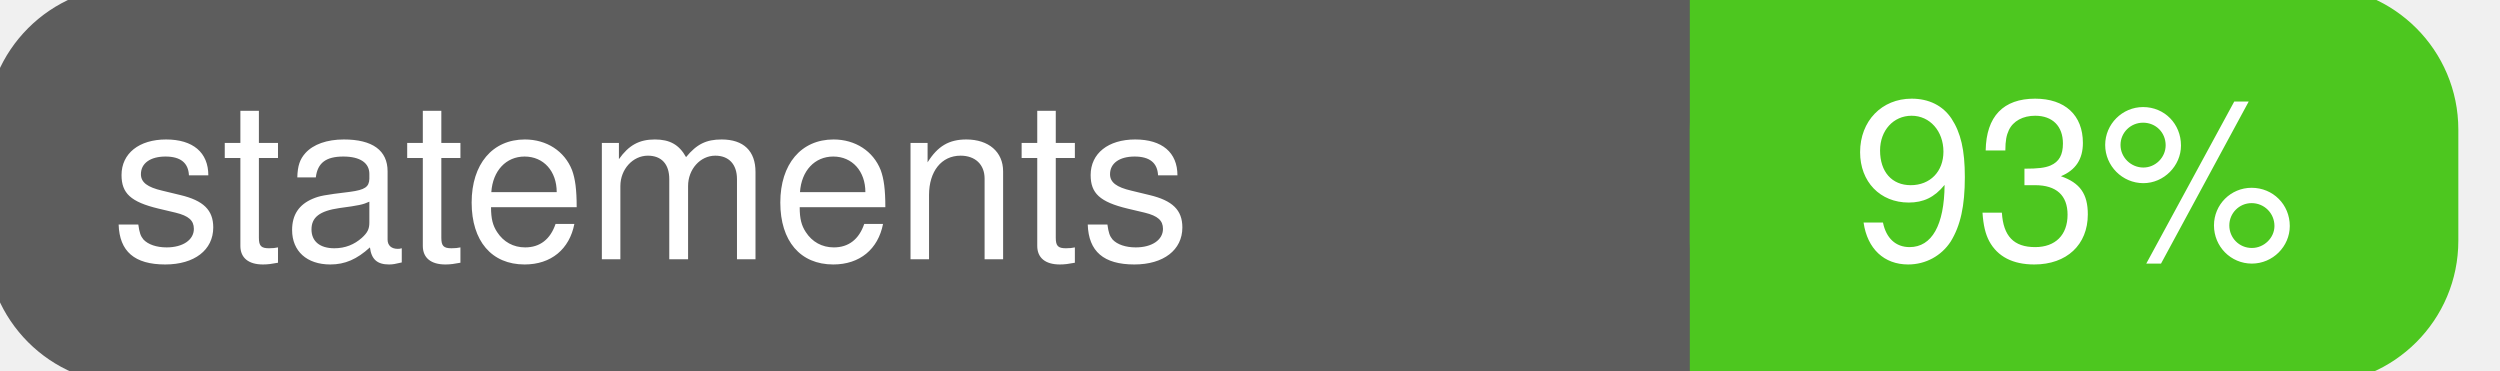
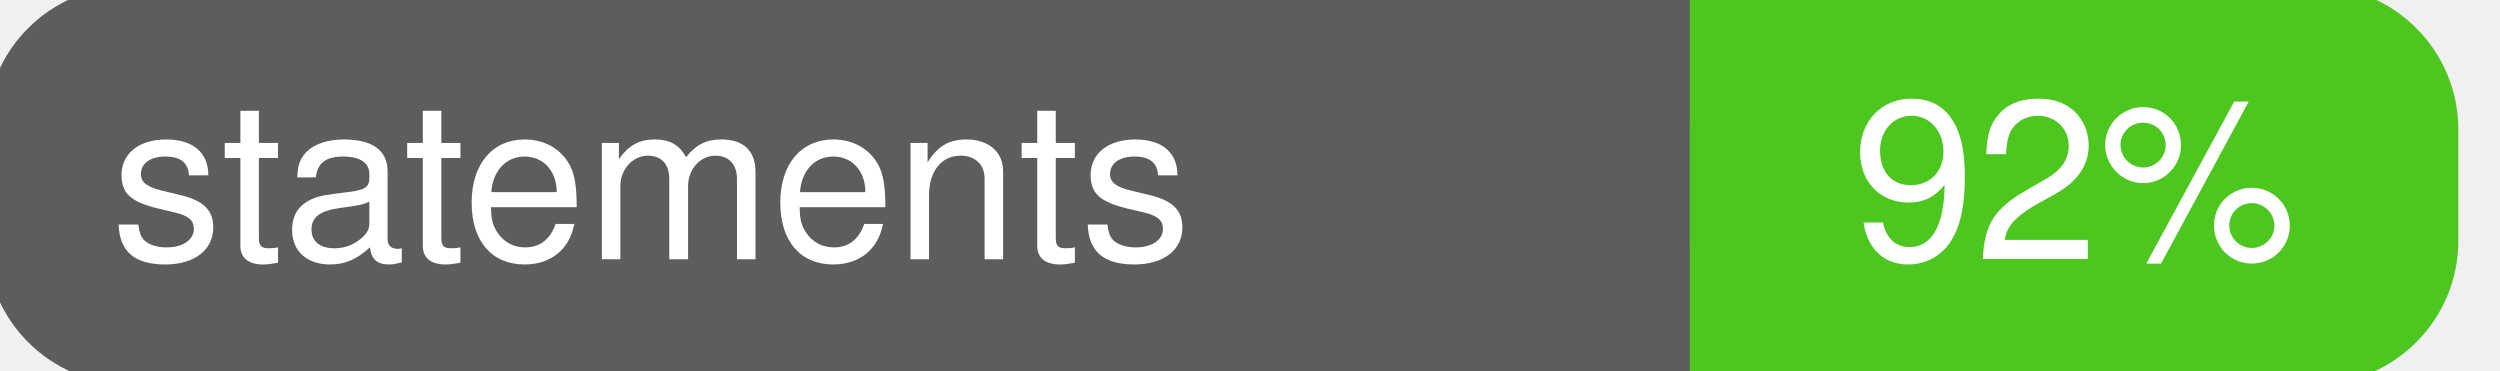
<svg xmlns="http://www.w3.org/2000/svg" width="135" height="20">
  <g>
    <rect id="svg_1" height="20" width="130" y="0" x="0" stroke-width="1.5" stroke="#5d5d5d" fill="#5d5d5d" rx="7" ry="7" />
    <rect id="svg_2" height="20" width="40" y="0" x="92" stroke-width="1.5" stroke="#4dc71f" fill="#4dc71f" rx="7" ry="7" />
    <rect id="svg_3" height="20" width="22" y="0" x="92" stroke-width="1.5" stroke="#4dc71f" fill="#4dc71f" />
    <text xml:space="preserve" text-anchor="start" font-family="Helvetica, Arial, sans-serif" font-size="12" id="svg_4" y="14" x="6" stroke-width="0" stroke="#5d5d5d" fill="#ffffff">statements</text>
-     <text xml:space="preserve" text-anchor="middle" font-family="Helvetica, Arial, sans-serif" font-size="12" id="svg_5" y="14" x="112" stroke-width="0" stroke="#5d5d5d" fill="#ffffff" style="text-anchor: middle">93%</text>
+     <text xml:space="preserve" text-anchor="middle" font-family="Helvetica, Arial, sans-serif" font-size="12" id="svg_5" y="14" x="112" stroke-width="0" stroke="#5d5d5d" fill="#ffffff" style="text-anchor: middle">92%</text>
  </g>
</svg>
